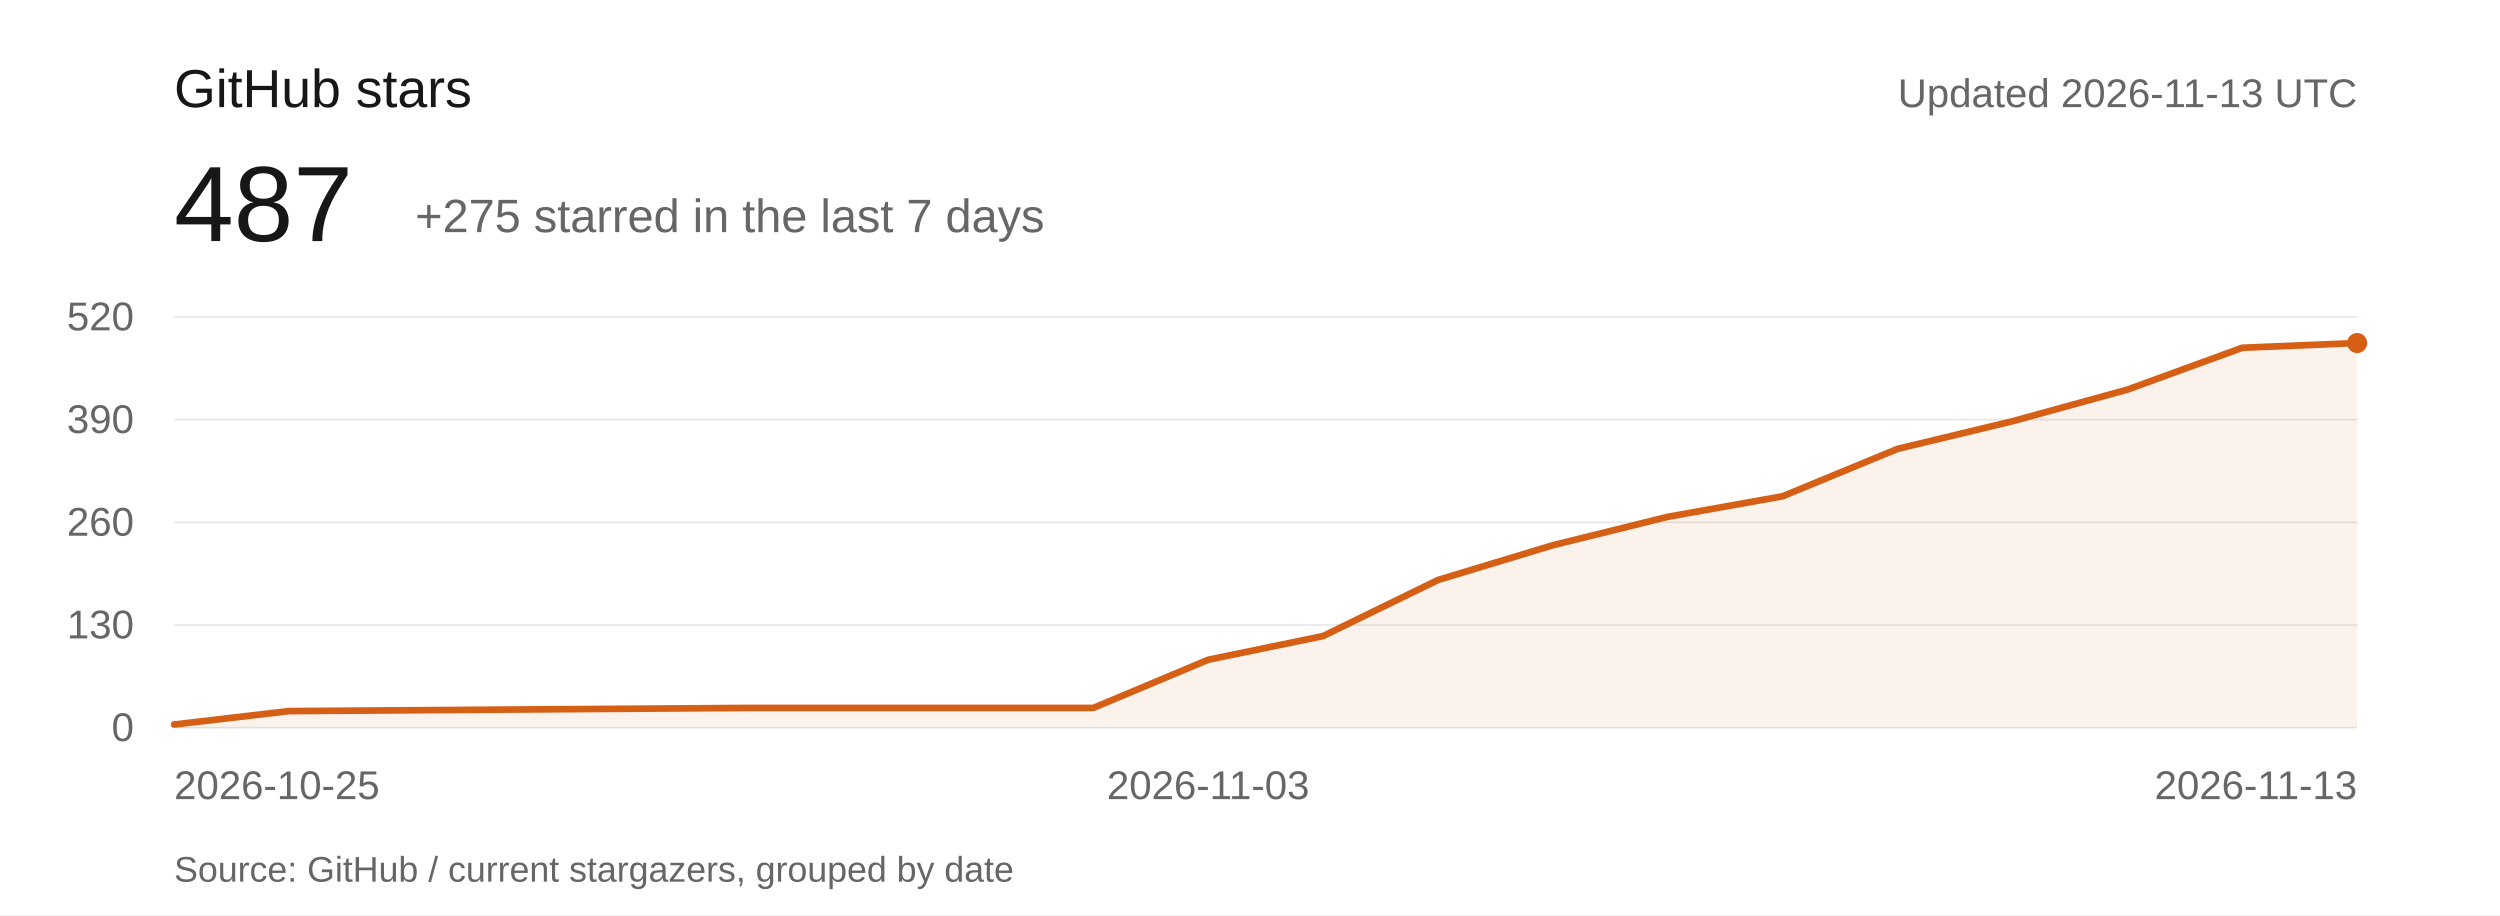
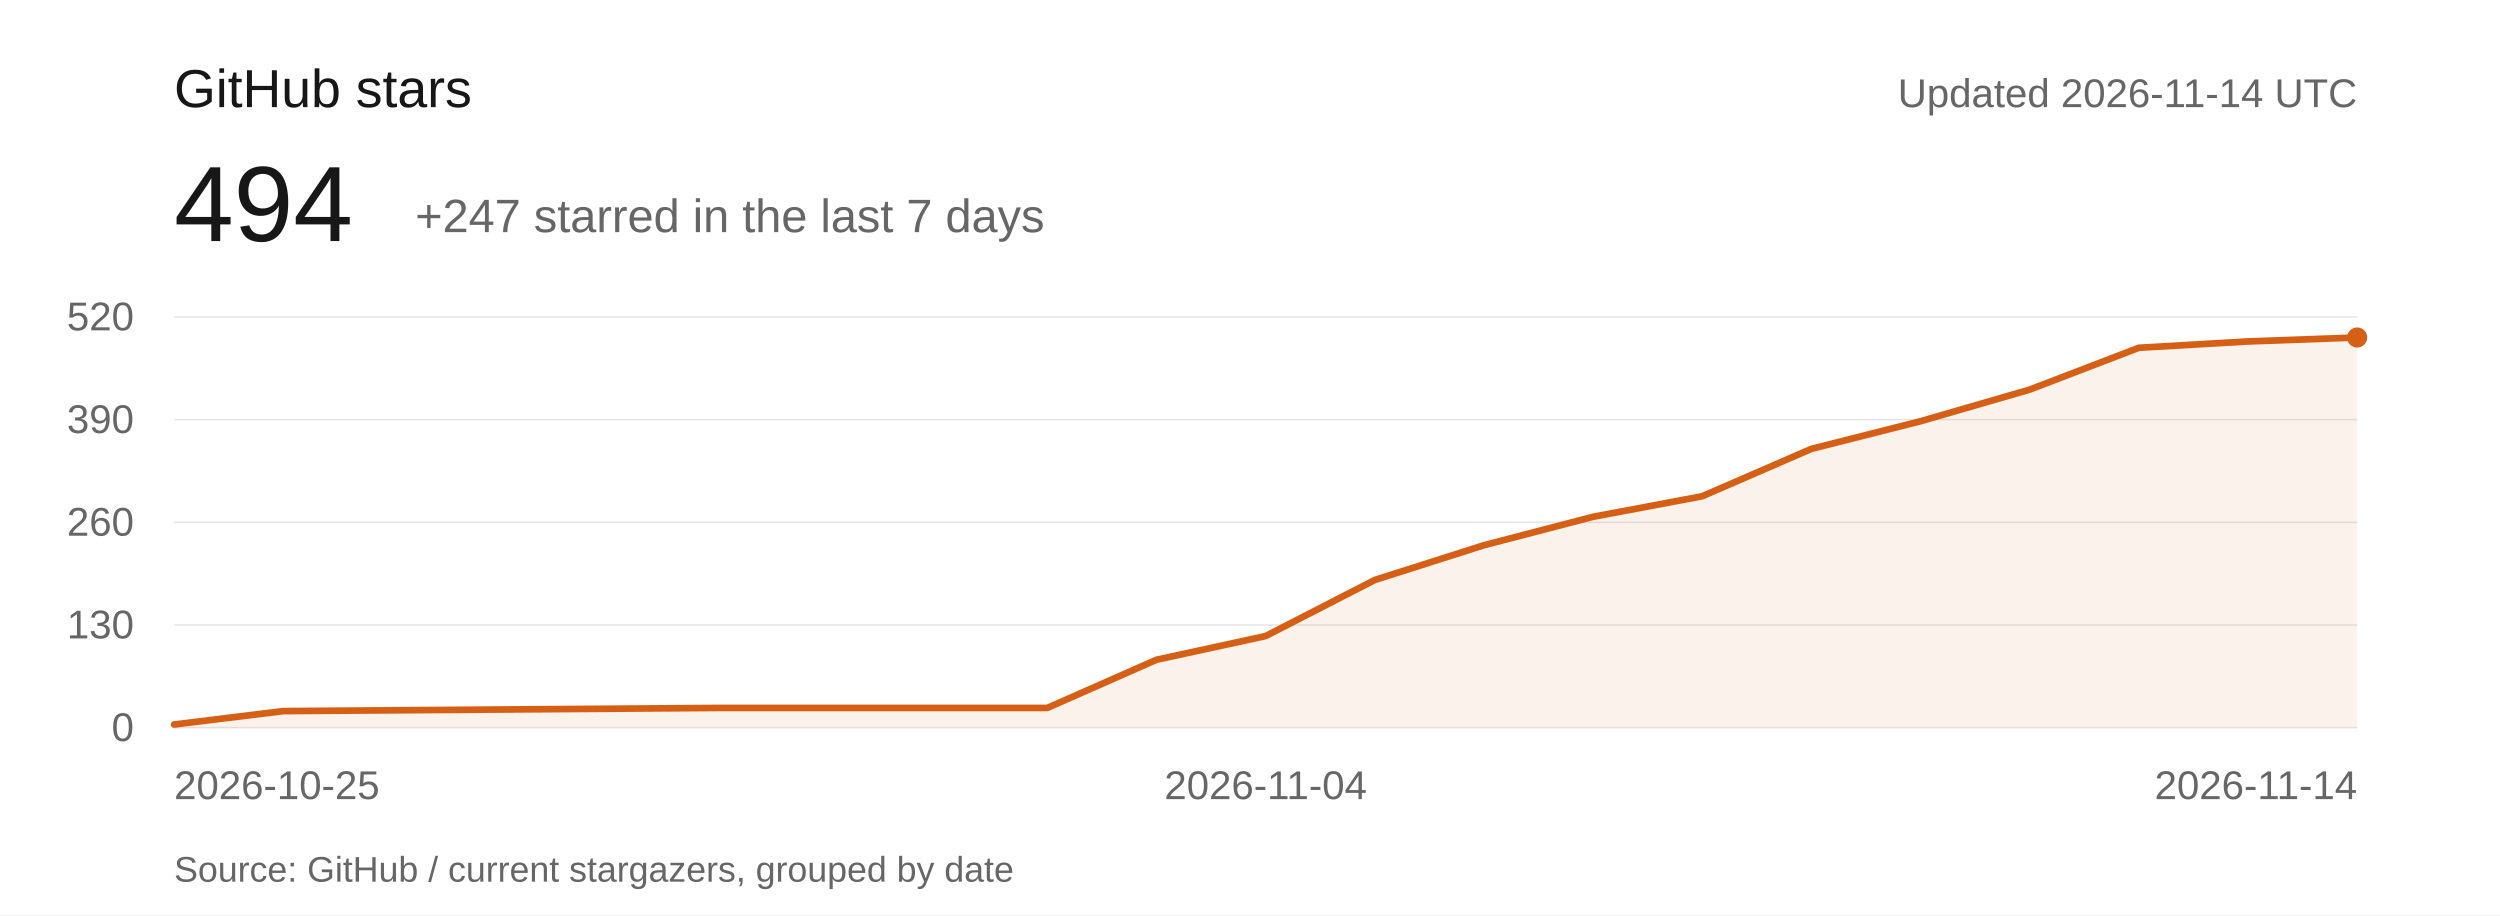
<svg xmlns="http://www.w3.org/2000/svg" viewBox="0 0 1120 410" role="img" aria-labelledby="title description">
  <rect width="1120" height="410" fill="#ffffff" />
  <g font-family="-apple-system,BlinkMacSystemFont,Segoe UI,Arial,sans-serif" font-weight="400">
    <text x="78" y="48" font-size="24" fill="#171717">GitHub stars</text>
-     <text x="78" y="108" font-size="48" fill="#171717">487</text>
-     <text x="186" y="104" font-size="21" fill="#666666">+275 starred in the last 7 days</text>
-     <text x="1056" y="48" text-anchor="end" font-size="18" fill="#666666">Updated 2026-11-13 UTC</text>
+     <text x="78" y="108" font-size="48" fill="#171717">494</text>
+     <text x="186" y="104" font-size="21" fill="#666666">+247 starred in the last 7 days</text>
+     <text x="1056" y="48" text-anchor="end" font-size="18" fill="#666666">Updated 2026-11-14 UTC</text>
    <g font-size="18" fill="#666666">
      <path d="M78 326H1056" stroke="#e5e5e5" stroke-width="0.7" />
      <text x="60" y="332" text-anchor="end">0</text>
      <path d="M78 280H1056" stroke="#e5e5e5" stroke-width="0.7" />
      <text x="60" y="286" text-anchor="end">130</text>
      <path d="M78 234H1056" stroke="#e5e5e5" stroke-width="0.7" />
      <text x="60" y="240" text-anchor="end">260</text>
      <path d="M78 188H1056" stroke="#e5e5e5" stroke-width="0.7" />
      <text x="60" y="194" text-anchor="end">390</text>
      <path d="M78 142H1056" stroke="#e5e5e5" stroke-width="0.7" />
      <text x="60" y="148" text-anchor="end">520</text>
      <text x="78" y="358" text-anchor="start">2026-10-25</text>
-       <text x="541.263" y="358" text-anchor="middle">2026-11-03</text>
-       <text x="1056" y="358" text-anchor="end">2026-11-13</text>
+       <text x="567" y="358" text-anchor="middle">2026-11-04</text>
+       <text x="1056" y="358" text-anchor="end">2026-11-14</text>
    </g>
-     <path d="M78.00,324.58 L129.47,318.57 L180.95,318.22 L232.42,317.86 L283.89,317.51 L335.37,317.15 L386.84,317.15 L438.32,317.15 L489.79,317.15 L541.26,295.57 L592.74,284.95 L644.21,259.83 L695.68,244.26 L747.16,231.52 L798.63,222.32 L850.11,201.09 L901.58,188.71 L953.05,174.55 L1004.53,155.80 L1056.00,153.68 L1056,326 L78,326 Z" fill="#d65f16" fill-opacity="0.08" />
-     <path d="M78.00,324.58 L129.47,318.57 L180.95,318.22 L232.42,317.86 L283.89,317.51 L335.37,317.15 L386.84,317.15 L438.32,317.15 L489.79,317.15 L541.26,295.57 L592.74,284.95 L644.21,259.83 L695.68,244.26 L747.16,231.52 L798.63,222.32 L850.11,201.09 L901.58,188.71 L953.05,174.55 L1004.53,155.80 L1056.00,153.68" fill="none" stroke="#d65f16" stroke-width="3" stroke-linejoin="round" stroke-linecap="round" />
-     <circle cx="1056" cy="153.677" r="4.5" fill="#d65f16" />
+     <path d="M78.00,324.58 L126.90,318.57 L175.80,318.22 L224.70,317.86 L273.60,317.51 L322.50,317.15 L371.40,317.15 L420.30,317.15 L469.20,317.15 L518.10,295.57 L567.00,284.95 L615.90,259.83 L664.80,244.26 L713.70,231.52 L762.60,222.32 L811.50,201.09 L860.40,188.71 L909.30,174.55 L958.20,155.80 L1007.10,152.97 L1056.00,151.20 L1056,326 L78,326 Z" fill="#d65f16" fill-opacity="0.08" />
+     <path d="M78.00,324.58 L126.90,318.57 L175.80,318.22 L224.70,317.86 L273.60,317.51 L322.50,317.15 L371.40,317.15 L420.30,317.15 L469.20,317.15 L518.10,295.57 L567.00,284.95 L615.90,259.83 L664.80,244.26 L713.70,231.52 L762.60,222.32 L811.50,201.09 L860.40,188.71 L909.30,174.55 L958.20,155.80 L1007.10,152.97 L1056.00,151.20" fill="none" stroke="#d65f16" stroke-width="3" stroke-linejoin="round" stroke-linecap="round" />
+     <circle cx="1056" cy="151.2" r="4.5" fill="#d65f16" />
    <text x="78" y="395" font-size="16" fill="#666666">Source: GitHub / current stargazers, grouped by date</text>
  </g>
</svg>
